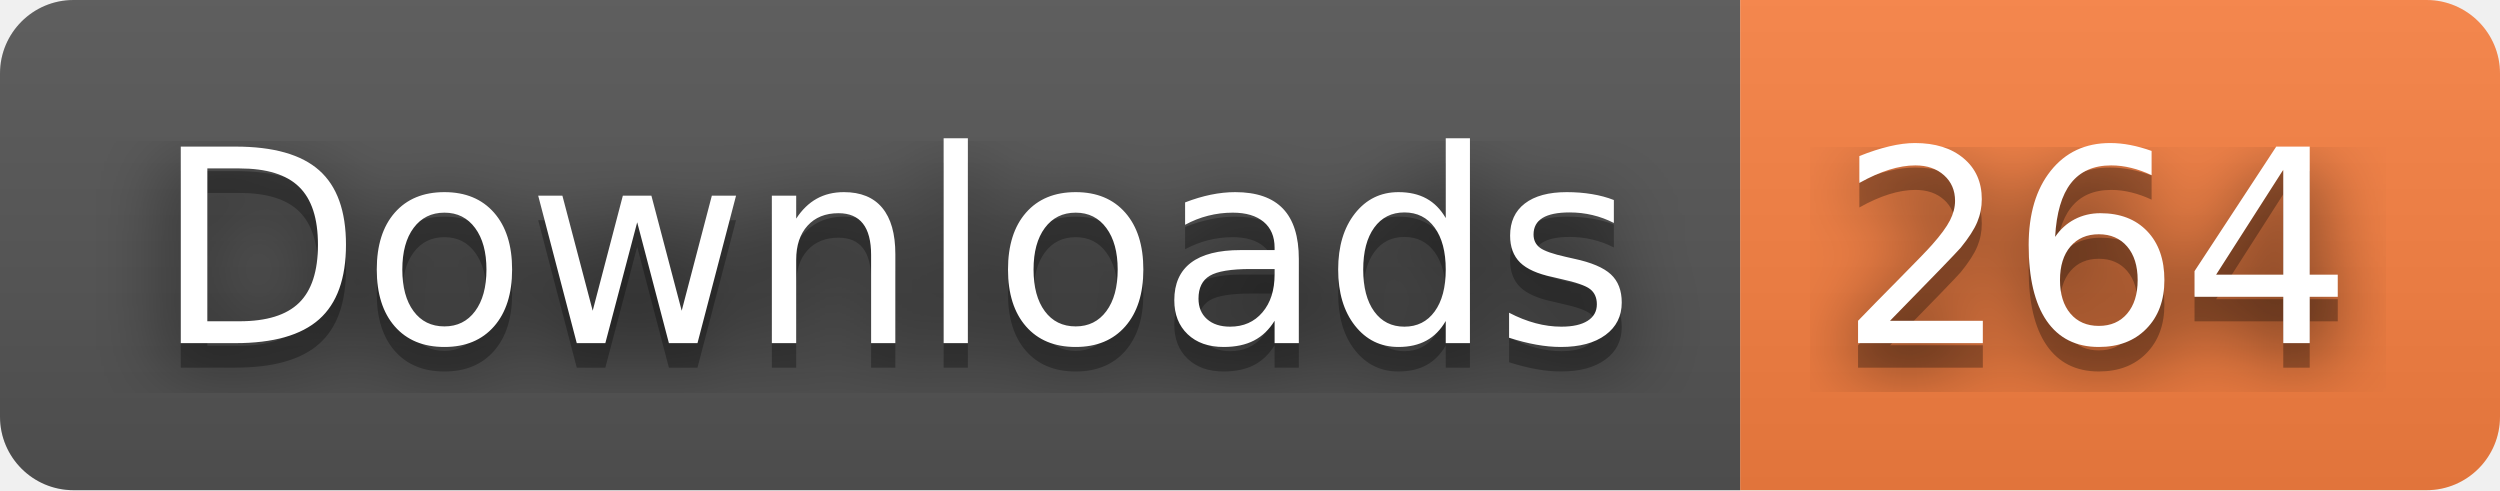
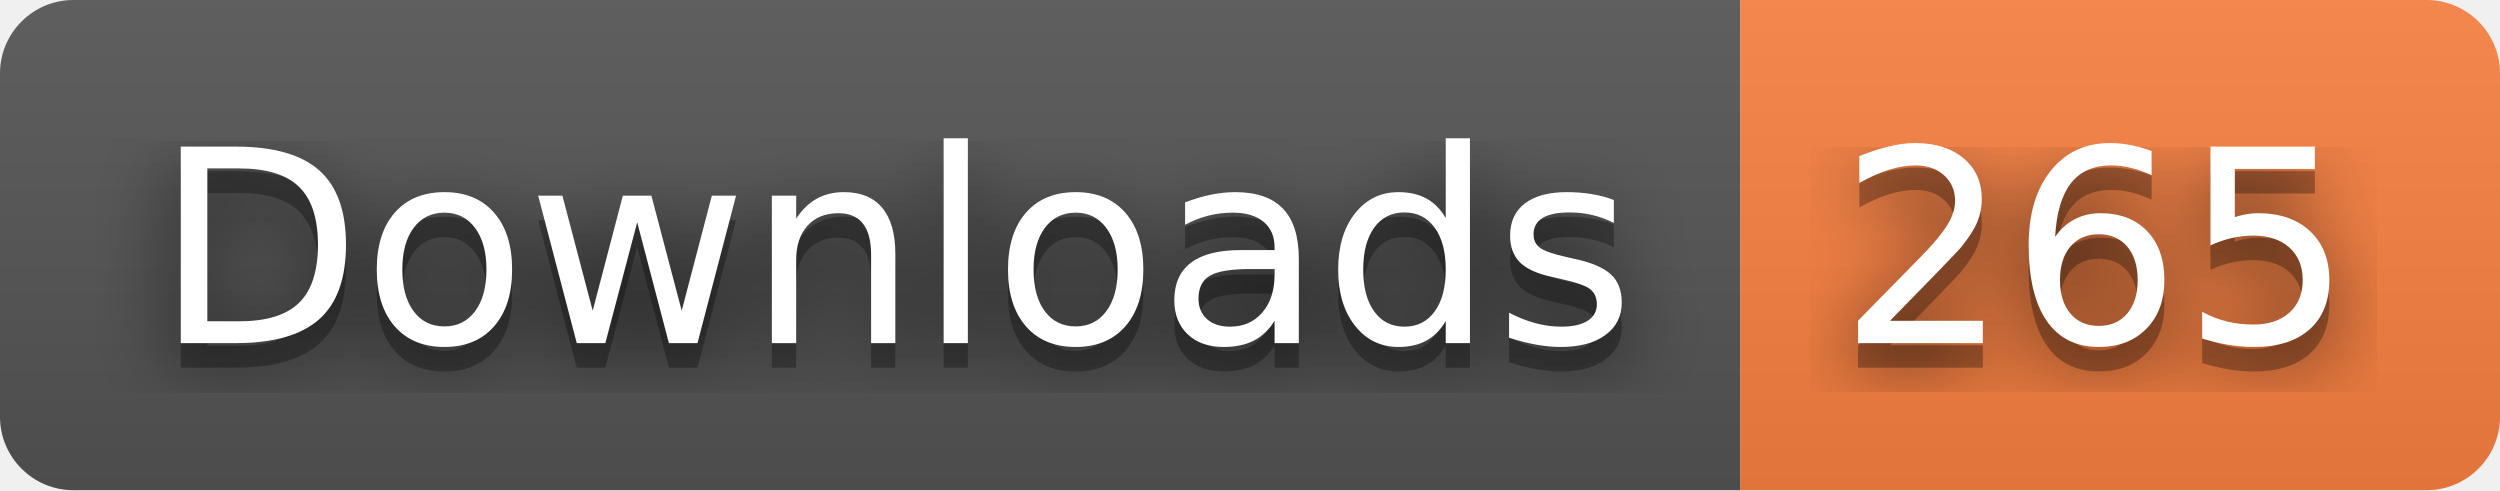
- <svg xmlns="http://www.w3.org/2000/svg" width="102" height="20" role="img" aria-label="Downloads: 264">
+ <svg xmlns="http://www.w3.org/2000/svg" width="102" height="20" role="img" aria-label="Downloads: 265">
  <filter id="blur">
    <feGaussianBlur stdDeviation="16" />
  </filter>
  <linearGradient id="s" x2="0" y2="100%">
    <stop offset="0" stop-color="#bbb" stop-opacity=".1" />
    <stop offset="1" stop-opacity=".1" />
  </linearGradient>
  <clipPath id="r">
    <rect width="102" height="20" rx="3" />
  </clipPath>
  <g clip-path="url(#r)">
    <rect width="71" height="20" fill="#555" />
    <rect x="71" width="31" height="20" fill="#fa8142" />
    <rect width="102" height="20" fill="url(#s)" />
  </g>
  <g fill="#fff" text-anchor="middle" font-family="Verdana,Geneva,DejaVu Sans,sans-serif" text-rendering="geometricPrecision" font-size="110">
    <g transform="scale(.1)">
      <g aria-hidden="true" fill="#010101">
        <text x="365" y="150" fill-opacity=".8" filter="url(#blur)" textLength="610">Downloads</text>
        <text x="365" y="150" fill-opacity=".3" textLength="610">Downloads</text>
      </g>
      <text x="365" y="140" textLength="610">Downloads</text>
    </g>
    <g transform="scale(.1)">
      <g aria-hidden="true" fill="#010101">
-         <text x="855" y="150" fill-opacity=".8" filter="url(#blur)" textLength="210">264</text>
-         <text x="855" y="150" fill-opacity=".3" textLength="210">264</text>
+         <text x="855" y="150" fill-opacity=".8" filter="url(#blur)" textLength="210">265</text>
+         <text x="855" y="150" fill-opacity=".3" textLength="210">265</text>
      </g>
-       <text x="855" y="140" textLength="210">264</text>
+       <text x="855" y="140" textLength="210">265</text>
    </g>
  </g>
</svg>
